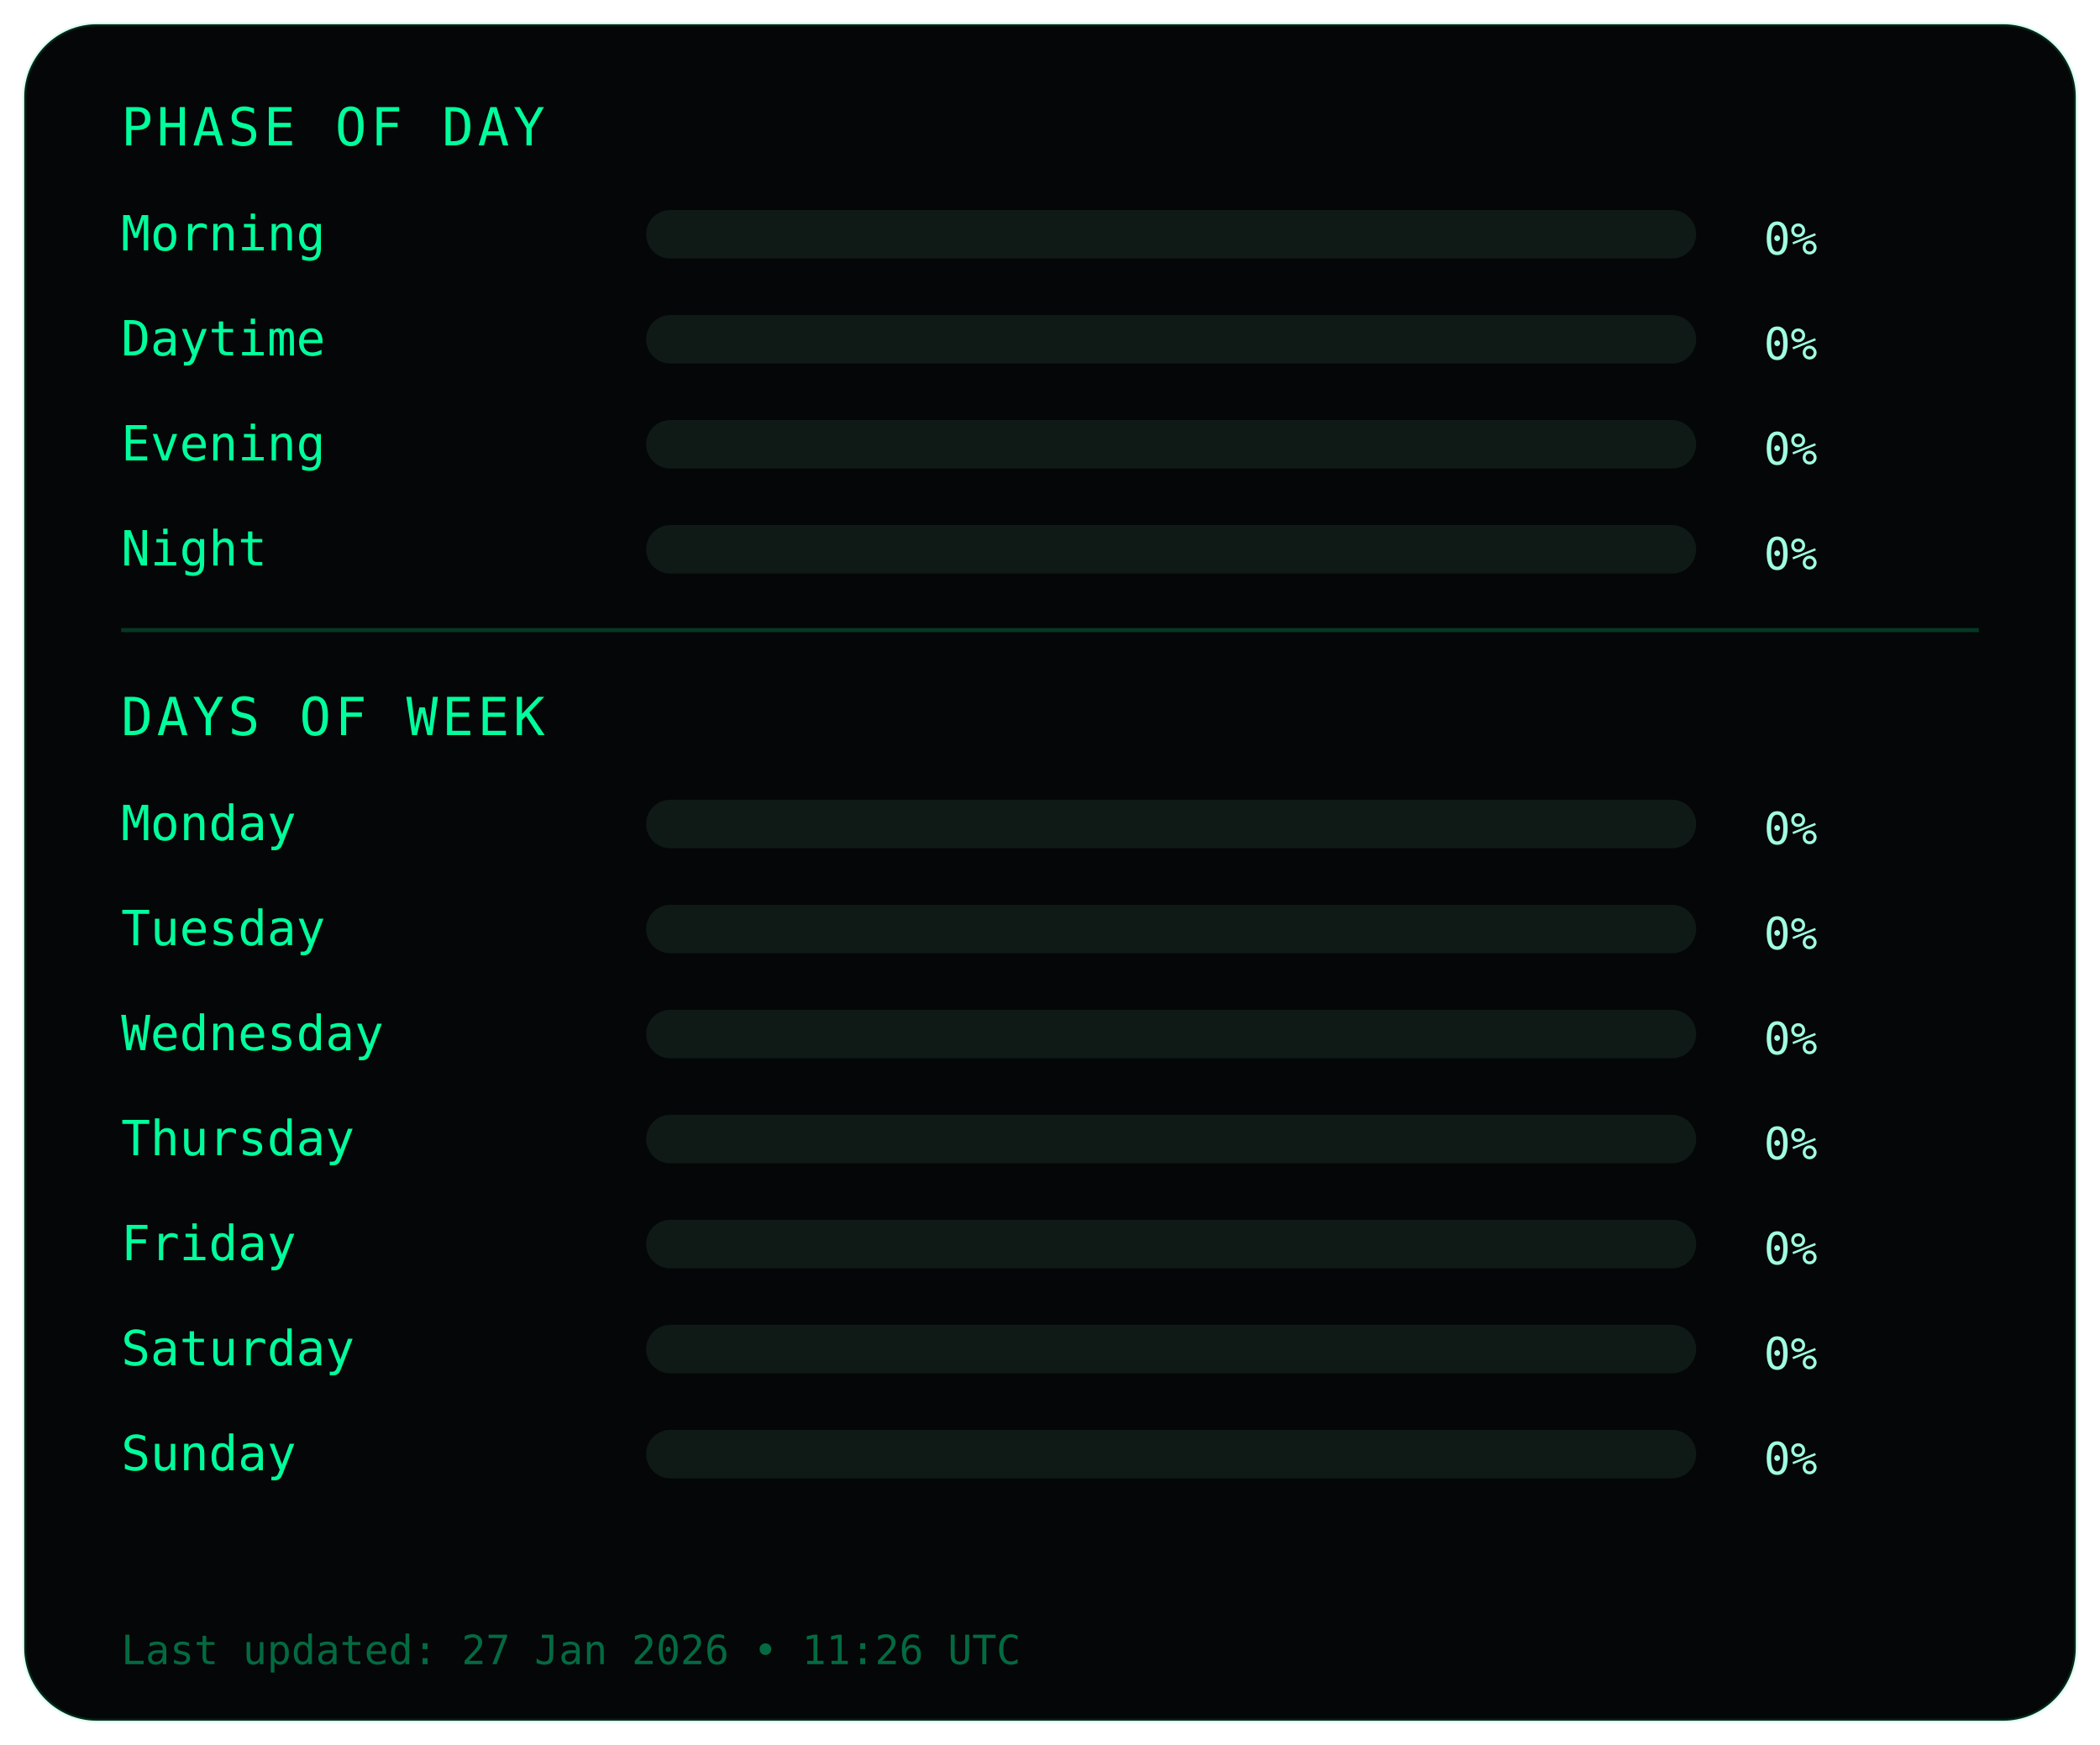
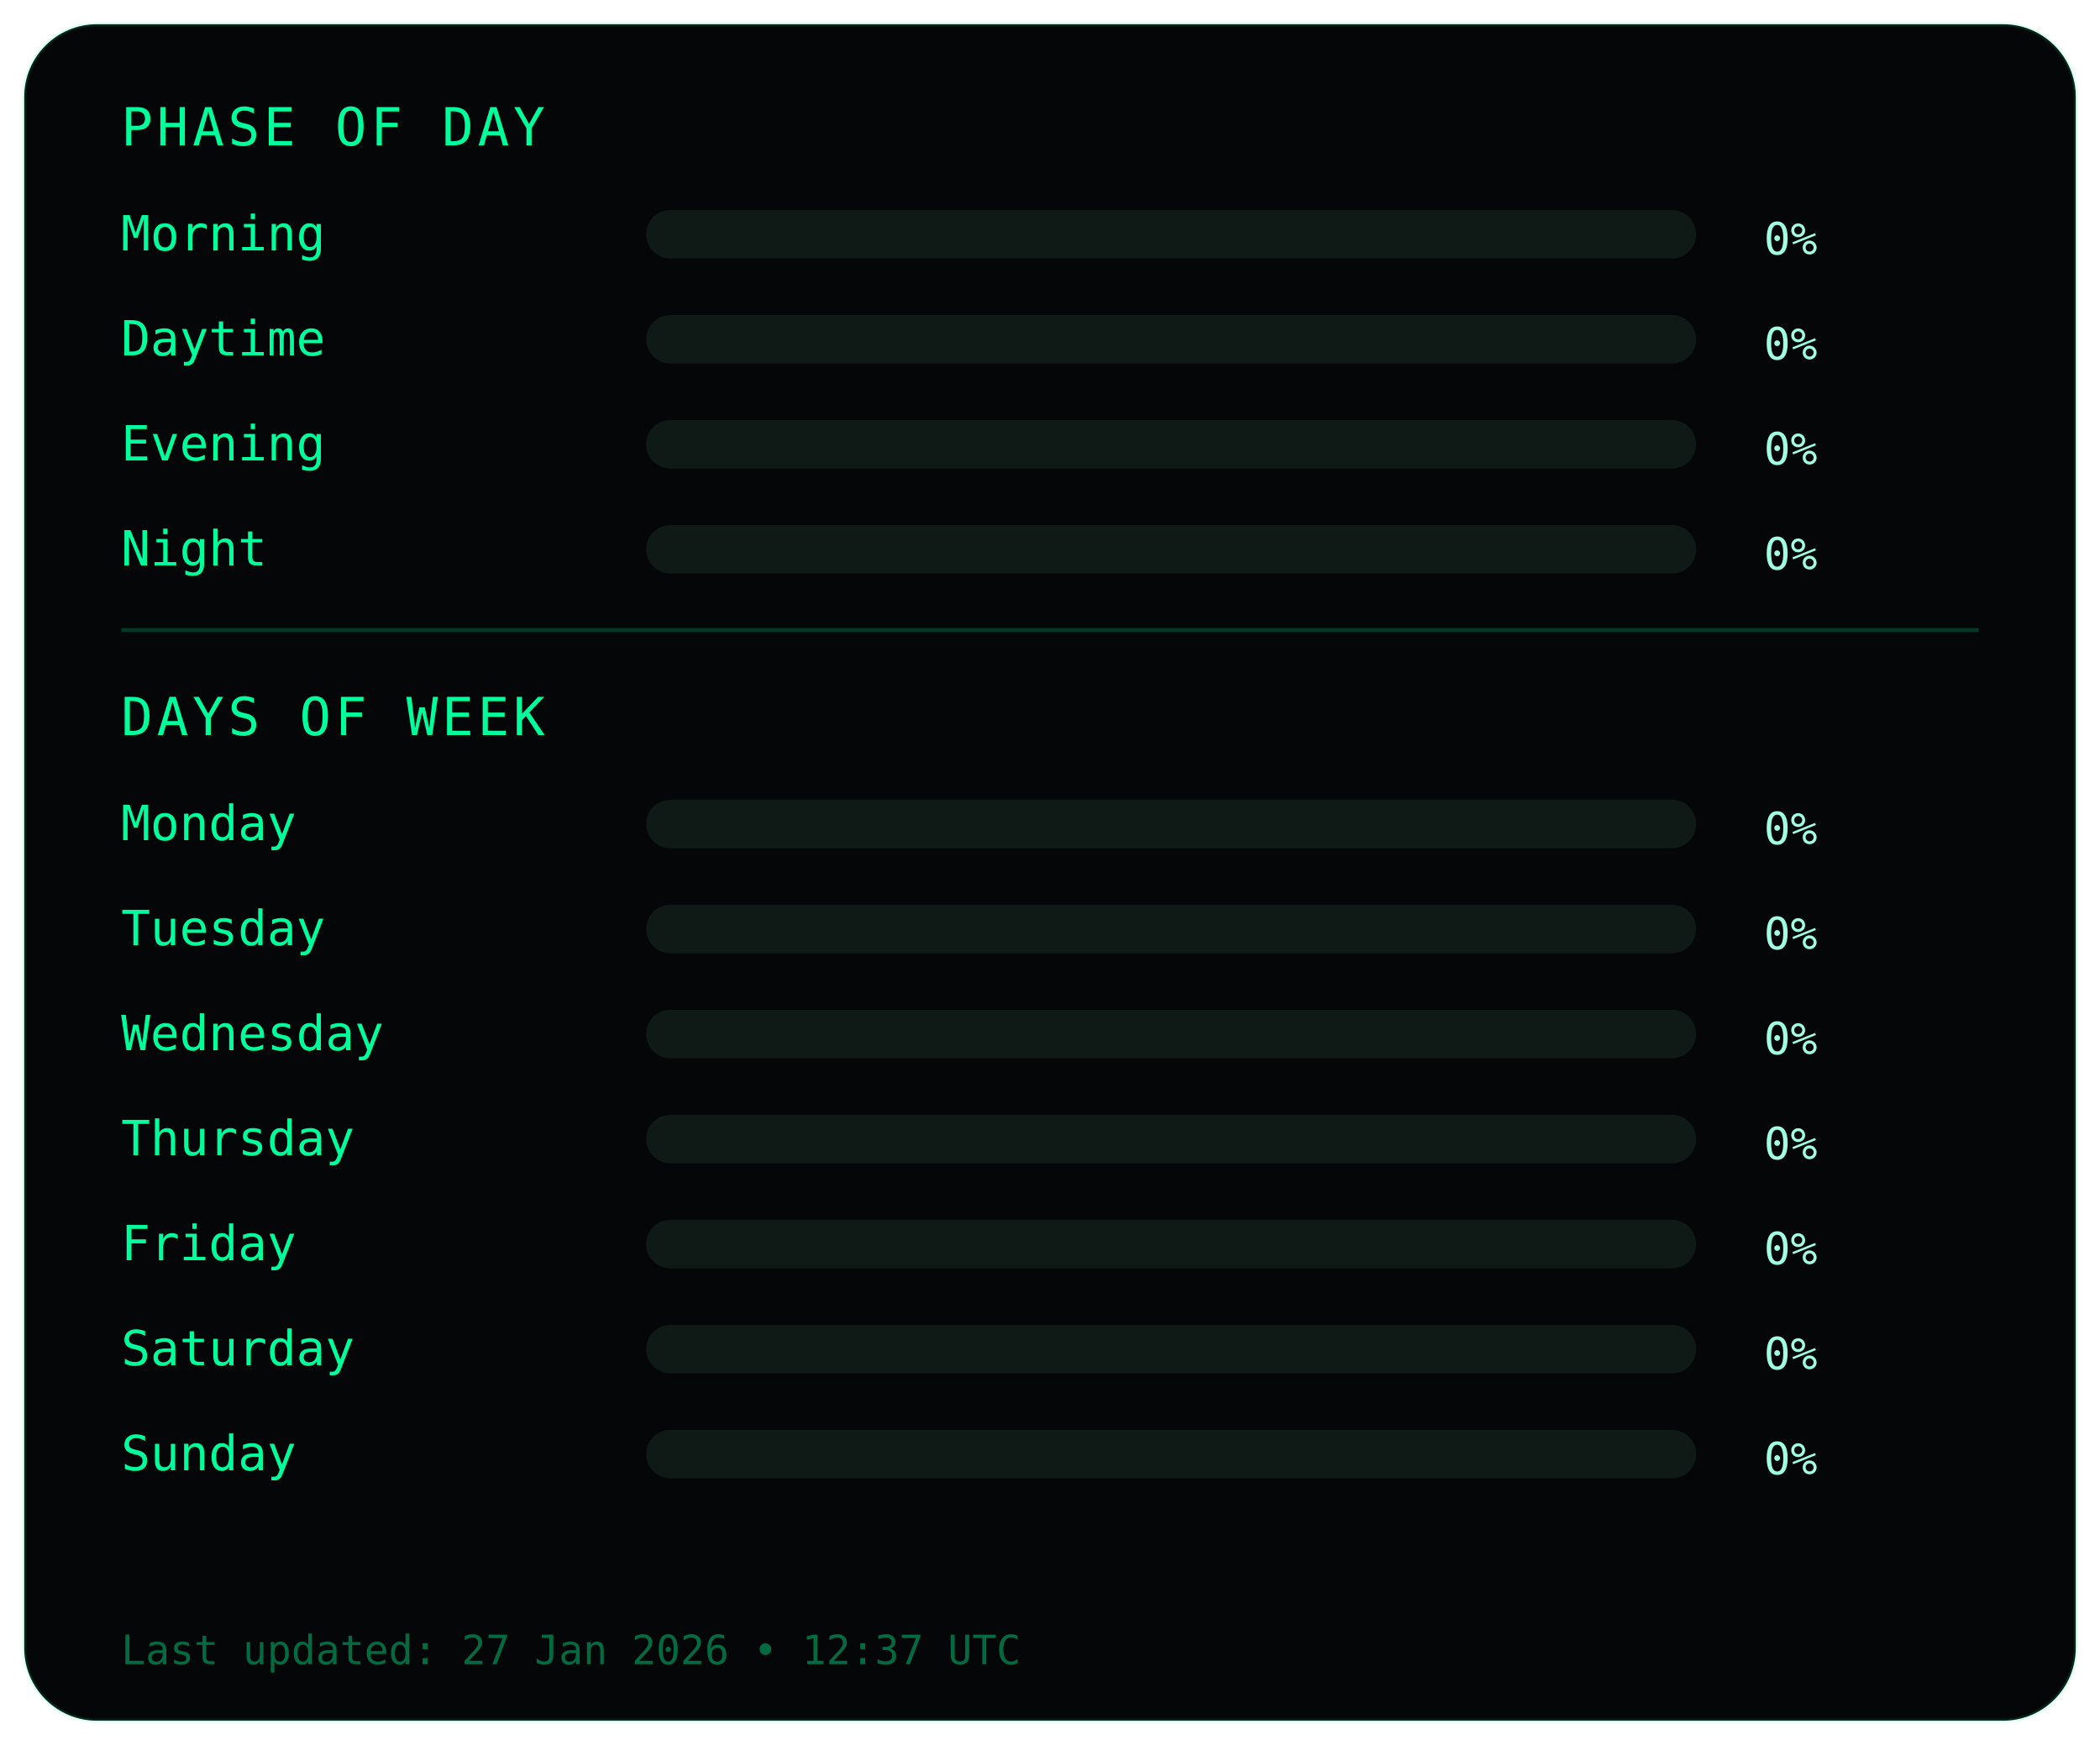
<svg xmlns="http://www.w3.org/2000/svg" width="520" height="432" viewBox="0 0 520 432">
  <defs>
    <linearGradient id="grad" x1="0" y1="0" x2="1" y2="0">
      <stop offset="0%" stop-color="#00ff9c" />
      <stop offset="100%" stop-color="#4dffd2" />
    </linearGradient>
  </defs>
  <style>
  .frame {
    fill:#050607;
    stroke:#00ff9c22;
    stroke-width:1;
  }

  .title {
    fill:#00ff9c;
    font-family:monospace;
    font-size:13px;
    letter-spacing:1px;
  }

  .label {
    fill:#00ff9c;
    font-family:monospace;
    font-size:12px;
  }

  .value {
    fill:#9fffe0;
    font-family:monospace;
    font-size:11px;
    text-anchor:end;
  }

  .bar-bg {
    fill:#0f1a17;
  }

  .bar {
    fill:url(#grad);
  }

  .highlight {
    fill:#00ff9c;
  }

  .divider {
    stroke:#00ff9c33;
    stroke-width:1;
  }

  .footer {
    fill:#00ff9c66;
    font-family:monospace;
    font-size:10px;
  }
</style>
  <rect class="frame" x="6" y="6" rx="18" ry="18" width="508" height="420" />
  <text class="title" x="30" y="36">PHASE OF DAY</text>
  <text class="label" x="30" y="62">Morning</text>
  <rect class="bar-bg" x="160" y="52" width="260" height="12" rx="6" />
  <rect class="bar" x="160" y="52" height="12" rx="6">
    <animate attributeName="width" from="0" to="2" dur="0.5s" begin="0.05s" fill="freeze" />
  </rect>
  <text class="value" x="450" y="63">0%</text>
  <text class="label" x="30" y="88">Daytime</text>
  <rect class="bar-bg" x="160" y="78" width="260" height="12" rx="6" />
  <rect class="bar" x="160" y="78" height="12" rx="6">
    <animate attributeName="width" from="0" to="2" dur="0.5s" begin="0.1s" fill="freeze" />
  </rect>
  <text class="value" x="450" y="89">0%</text>
  <text class="label" x="30" y="114">Evening</text>
  <rect class="bar-bg" x="160" y="104" width="260" height="12" rx="6" />
  <rect class="bar" x="160" y="104" height="12" rx="6">
    <animate attributeName="width" from="0" to="2" dur="0.5s" begin="0.15s" fill="freeze" />
  </rect>
  <text class="value" x="450" y="115">0%</text>
  <text class="label" x="30" y="140">Night</text>
  <rect class="bar-bg" x="160" y="130" width="260" height="12" rx="6" />
  <rect class="bar" x="160" y="130" height="12" rx="6">
    <animate attributeName="width" from="0" to="2" dur="0.5s" begin="0.2s" fill="freeze" />
  </rect>
  <text class="value" x="450" y="141">0%</text>
  <line class="divider" x1="30" y1="156" x2="490" y2="156" />
  <text class="title" x="30" y="182">DAYS OF WEEK</text>
  <text class="label" x="30" y="208">Monday</text>
  <rect class="bar-bg" x="160" y="198" width="260" height="12" rx="6" />
  <rect class="bar" x="160" y="198" height="12" rx="6">
    <animate attributeName="width" from="0" to="2" dur="0.5s" begin="0.25s" fill="freeze" />
  </rect>
  <text class="value" x="450" y="209">0%</text>
  <text class="label" x="30" y="234">Tuesday</text>
  <rect class="bar-bg" x="160" y="224" width="260" height="12" rx="6" />
  <rect class="bar highlight" x="160" y="224" height="12" rx="6">
    <animate attributeName="width" from="0" to="2" dur="0.5s" begin="0.29s" fill="freeze" />
  </rect>
  <text class="value" x="450" y="235">0%</text>
  <text class="label" x="30" y="260">Wednesday</text>
  <rect class="bar-bg" x="160" y="250" width="260" height="12" rx="6" />
  <rect class="bar" x="160" y="250" height="12" rx="6">
    <animate attributeName="width" from="0" to="2" dur="0.5s" begin="0.33s" fill="freeze" />
  </rect>
  <text class="value" x="450" y="261">0%</text>
  <text class="label" x="30" y="286">Thursday</text>
  <rect class="bar-bg" x="160" y="276" width="260" height="12" rx="6" />
  <rect class="bar" x="160" y="276" height="12" rx="6">
    <animate attributeName="width" from="0" to="2" dur="0.5s" begin="0.37s" fill="freeze" />
  </rect>
  <text class="value" x="450" y="287">0%</text>
  <text class="label" x="30" y="312">Friday</text>
  <rect class="bar-bg" x="160" y="302" width="260" height="12" rx="6" />
  <rect class="bar" x="160" y="302" height="12" rx="6">
    <animate attributeName="width" from="0" to="2" dur="0.5s" begin="0.41s" fill="freeze" />
  </rect>
  <text class="value" x="450" y="313">0%</text>
  <text class="label" x="30" y="338">Saturday</text>
  <rect class="bar-bg" x="160" y="328" width="260" height="12" rx="6" />
  <rect class="bar" x="160" y="328" height="12" rx="6">
    <animate attributeName="width" from="0" to="2" dur="0.5s" begin="0.45s" fill="freeze" />
  </rect>
  <text class="value" x="450" y="339">0%</text>
  <text class="label" x="30" y="364">Sunday</text>
  <rect class="bar-bg" x="160" y="354" width="260" height="12" rx="6" />
  <rect class="bar" x="160" y="354" height="12" rx="6">
    <animate attributeName="width" from="0" to="2" dur="0.5s" begin="0.49s" fill="freeze" />
  </rect>
  <text class="value" x="450" y="365">0%</text>
  <text class="footer" x="30" y="412">
-   Last updated: 27 Jan 2026 • 11:26 UTC
+   Last updated: 27 Jan 2026 • 12:37 UTC
</text>
</svg>
